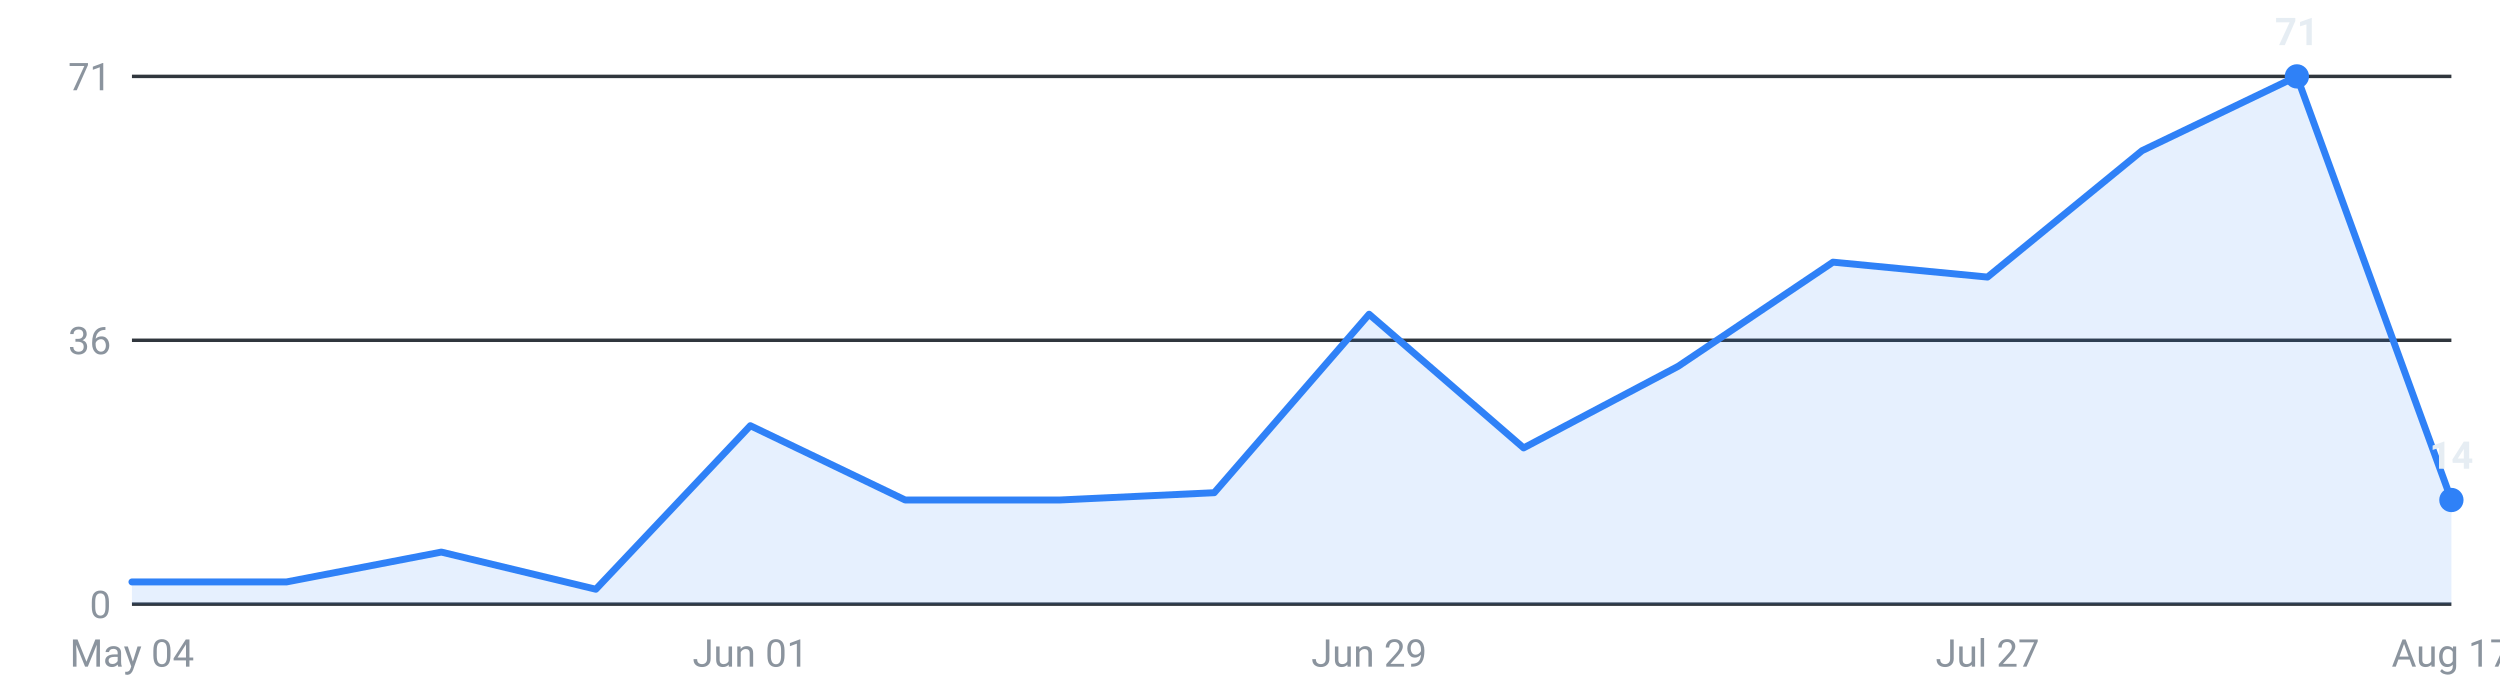
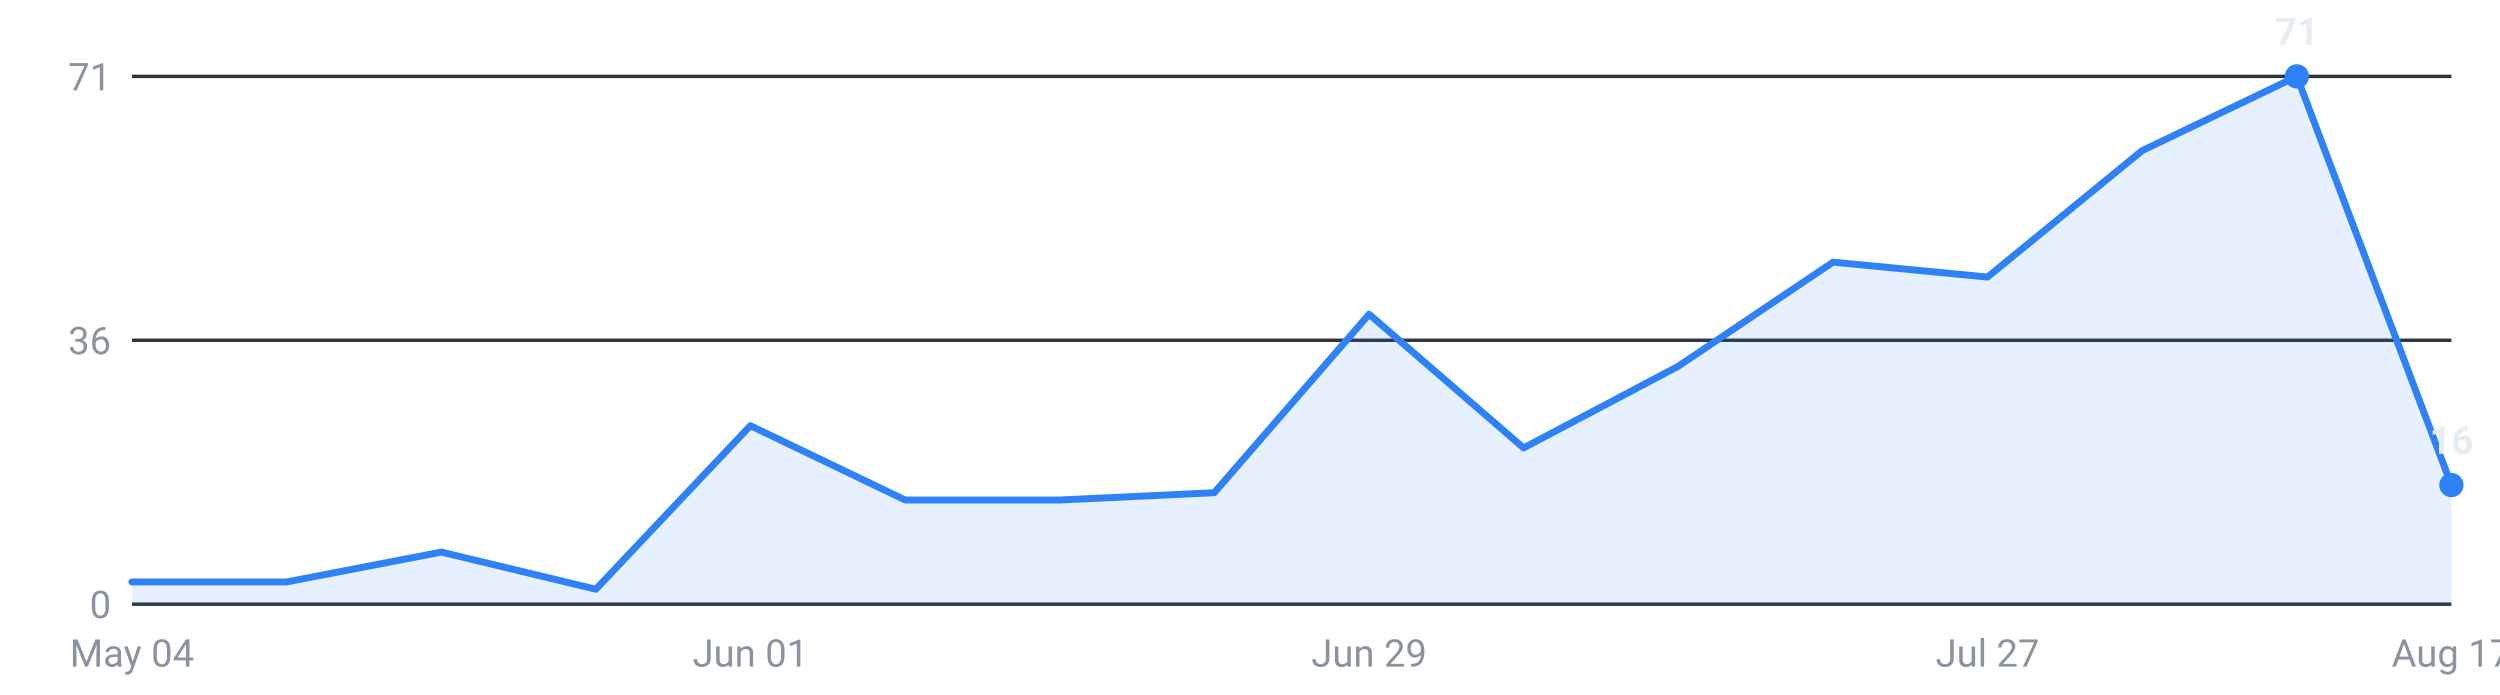
<svg xmlns="http://www.w3.org/2000/svg" viewBox="0 0 720 200" width="720" height="200" role="img" aria-label="Internships posted per week, last 16 weeks">
  <g font-family="-apple-system,Segoe UI,Roboto,sans-serif" font-size="11">
    <line x1="38" y1="174.0" x2="706" y2="174.0" stroke="#30363d" stroke-width="1" />
    <text x="32" y="178.0" text-anchor="end" fill="#8b949e">0</text>
    <line x1="38" y1="98.0" x2="706" y2="98.0" stroke="#30363d" stroke-width="1" />
    <text x="32" y="102.0" text-anchor="end" fill="#8b949e">36</text>
    <line x1="38" y1="22.0" x2="706" y2="22.0" stroke="#30363d" stroke-width="1" />
    <text x="32" y="26.0" text-anchor="end" fill="#8b949e">71</text>
-     <path d="M38.0,174 L38.0,167.6 L82.5,167.6 L127.1,159.0 L171.6,169.7 L216.1,122.6 L260.7,144.0 L305.2,144.0 L349.7,141.9 L394.3,90.5 L438.8,129.0 L483.3,105.5 L527.9,75.5 L572.4,79.8 L616.9,43.4 L661.5,22.0 L706.0,144.0 L706.0,174 Z" fill="#2f81f7" fill-opacity="0.12" />
-     <polyline points="38.0,167.6 82.5,167.6 127.1,159.0 171.6,169.7 216.1,122.6 260.7,144.0 305.2,144.0 349.7,141.9 394.3,90.5 438.8,129.0 483.3,105.5 527.9,75.5 572.4,79.8 616.9,43.4 661.5,22.0 706.0,144.0" fill="none" stroke="#2f81f7" stroke-width="2" stroke-linejoin="round" stroke-linecap="round" />
+     <path d="M38.0,174 L38.0,167.6 L82.5,167.6 L127.1,159.0 L171.6,169.7 L216.1,122.6 L260.7,144.0 L305.2,144.0 L349.7,141.9 L394.3,90.5 L438.8,129.0 L483.3,105.5 L527.9,75.5 L572.4,79.8 L616.9,43.4 L661.5,22.0 L706.0,139.7 L706.0,174 Z" fill="#2f81f7" fill-opacity="0.12" />
+     <polyline points="38.0,167.6 82.5,167.6 127.1,159.0 171.6,169.7 216.1,122.6 260.7,144.0 305.2,144.0 349.7,141.9 394.3,90.5 438.8,129.0 483.3,105.5 527.9,75.5 572.4,79.8 616.9,43.4 661.5,22.0 706.0,139.7" fill="none" stroke="#2f81f7" stroke-width="2" stroke-linejoin="round" stroke-linecap="round" />
    <circle cx="661.5" cy="22.0" r="3.5" fill="#2f81f7" />
    <text x="661.5" y="13.0" text-anchor="middle" fill="#e6edf3" font-weight="600">71</text>
-     <circle cx="706.0" cy="144.0" r="3.5" fill="#2f81f7" />
-     <text x="706.0" y="135.0" text-anchor="middle" fill="#e6edf3" font-weight="600">14</text>
+     <circle cx="706.0" cy="139.7" r="3.5" fill="#2f81f7" />
+     <text x="706.0" y="130.7" text-anchor="middle" fill="#e6edf3" font-weight="600">16</text>
    <text x="38.0" y="192" text-anchor="middle" fill="#8b949e">May 04</text>
    <text x="216.1" y="192" text-anchor="middle" fill="#8b949e">Jun 01</text>
    <text x="394.3" y="192" text-anchor="middle" fill="#8b949e">Jun 29</text>
    <text x="572.4" y="192" text-anchor="middle" fill="#8b949e">Jul 27</text>
    <text x="706.0" y="192" text-anchor="middle" fill="#8b949e">Aug 17</text>
  </g>
</svg>
